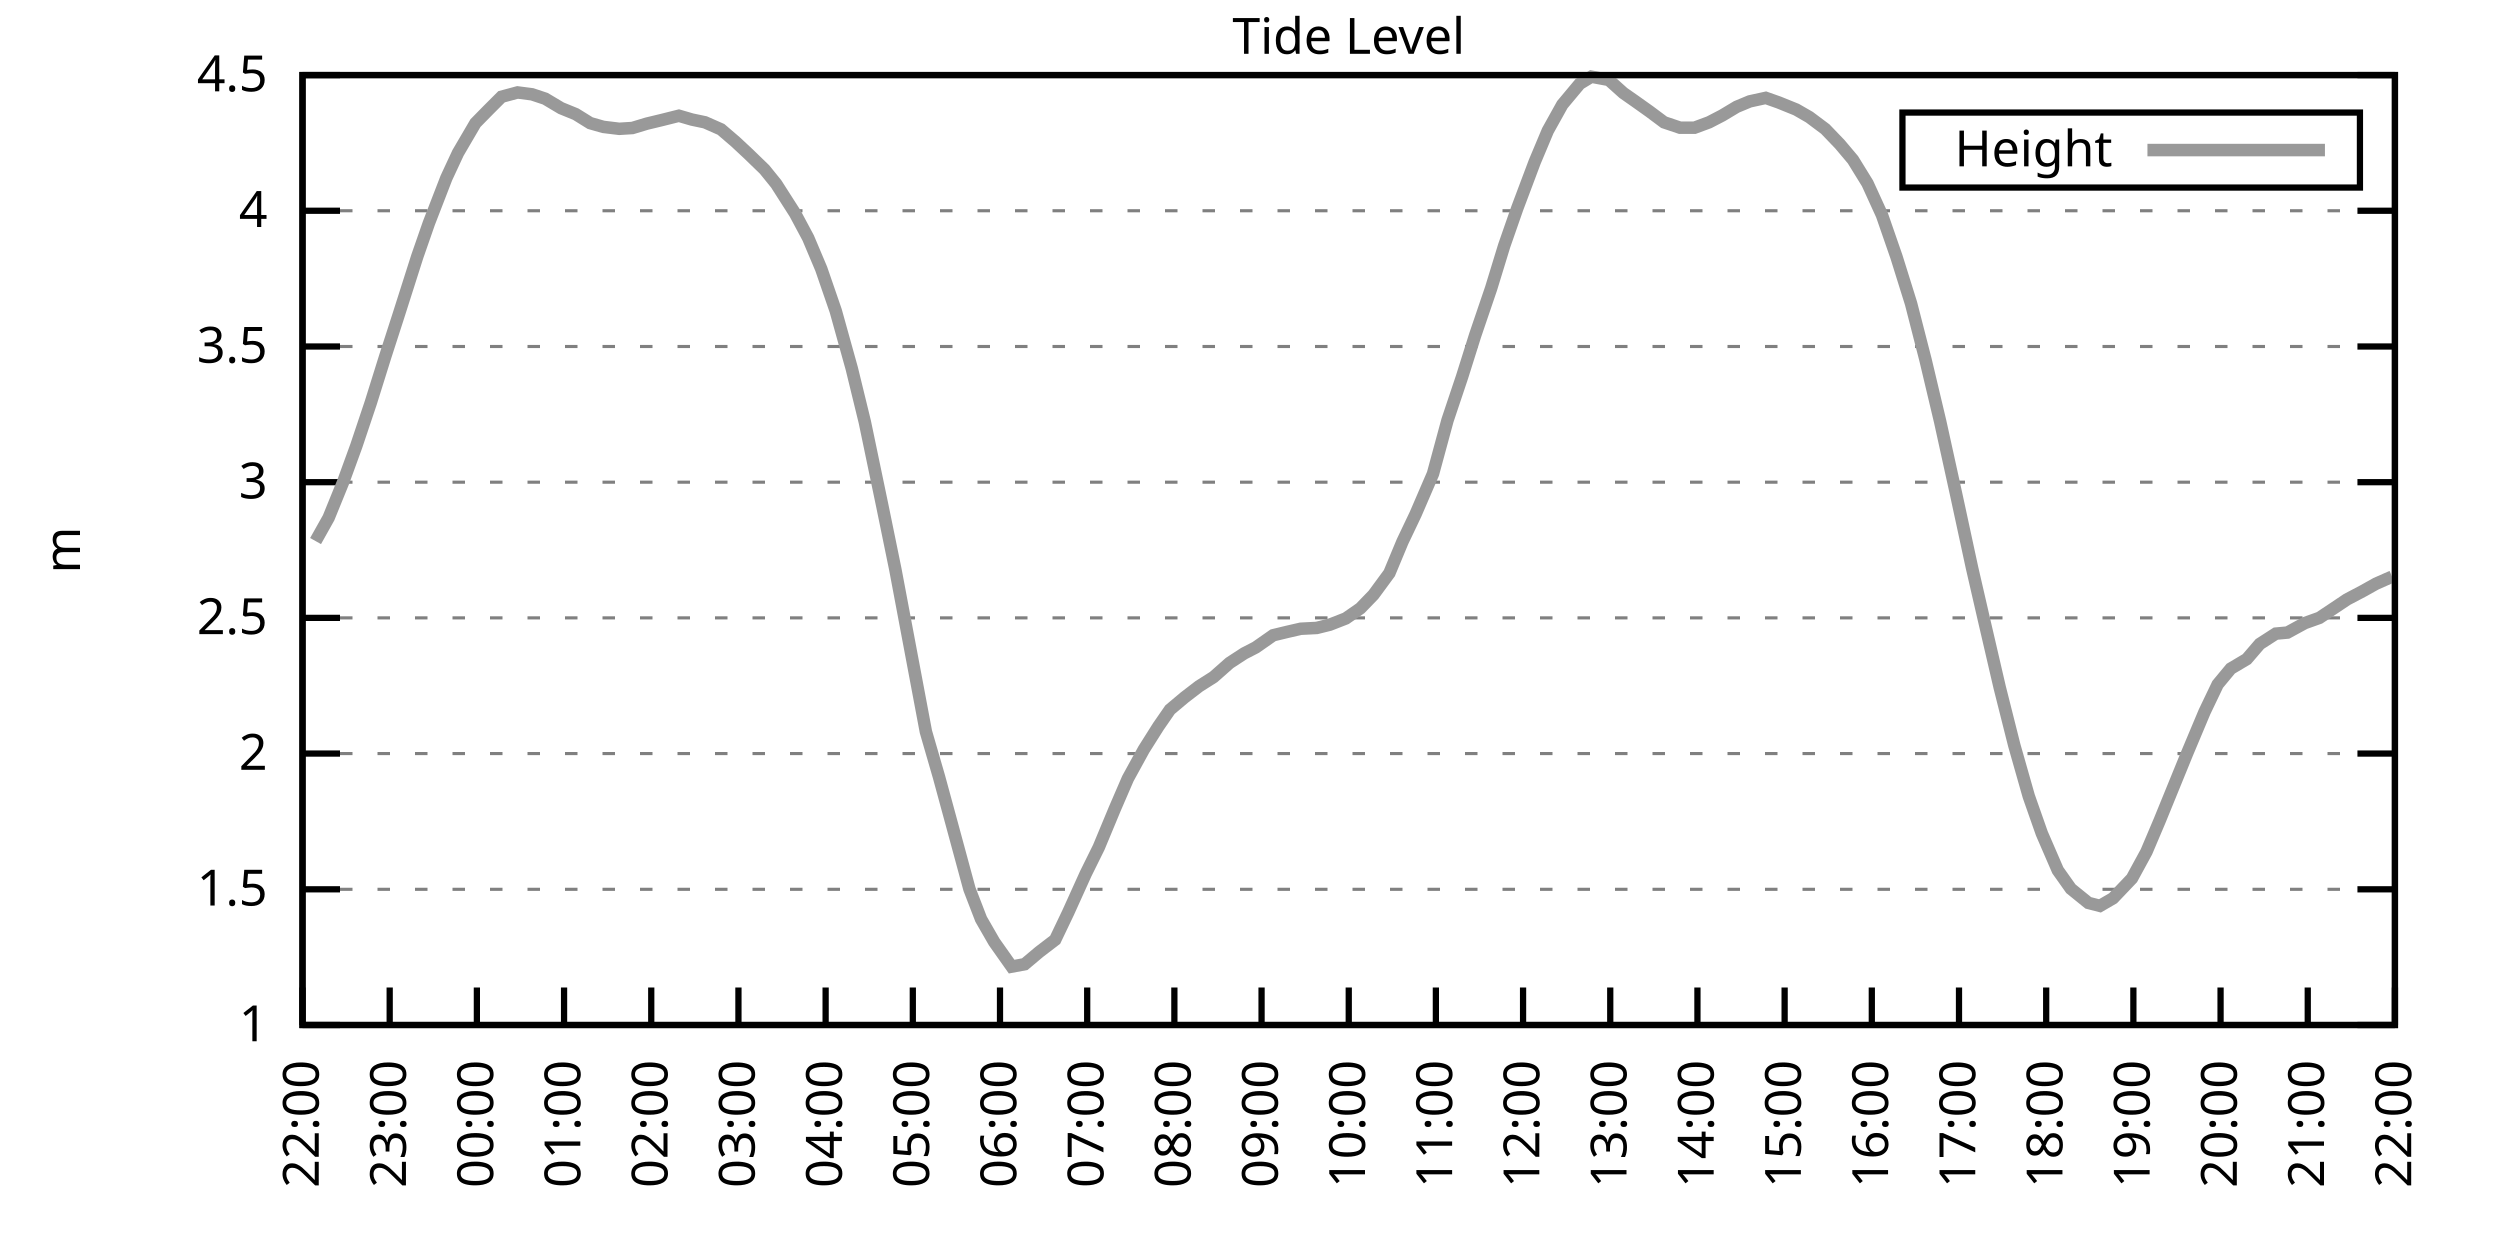
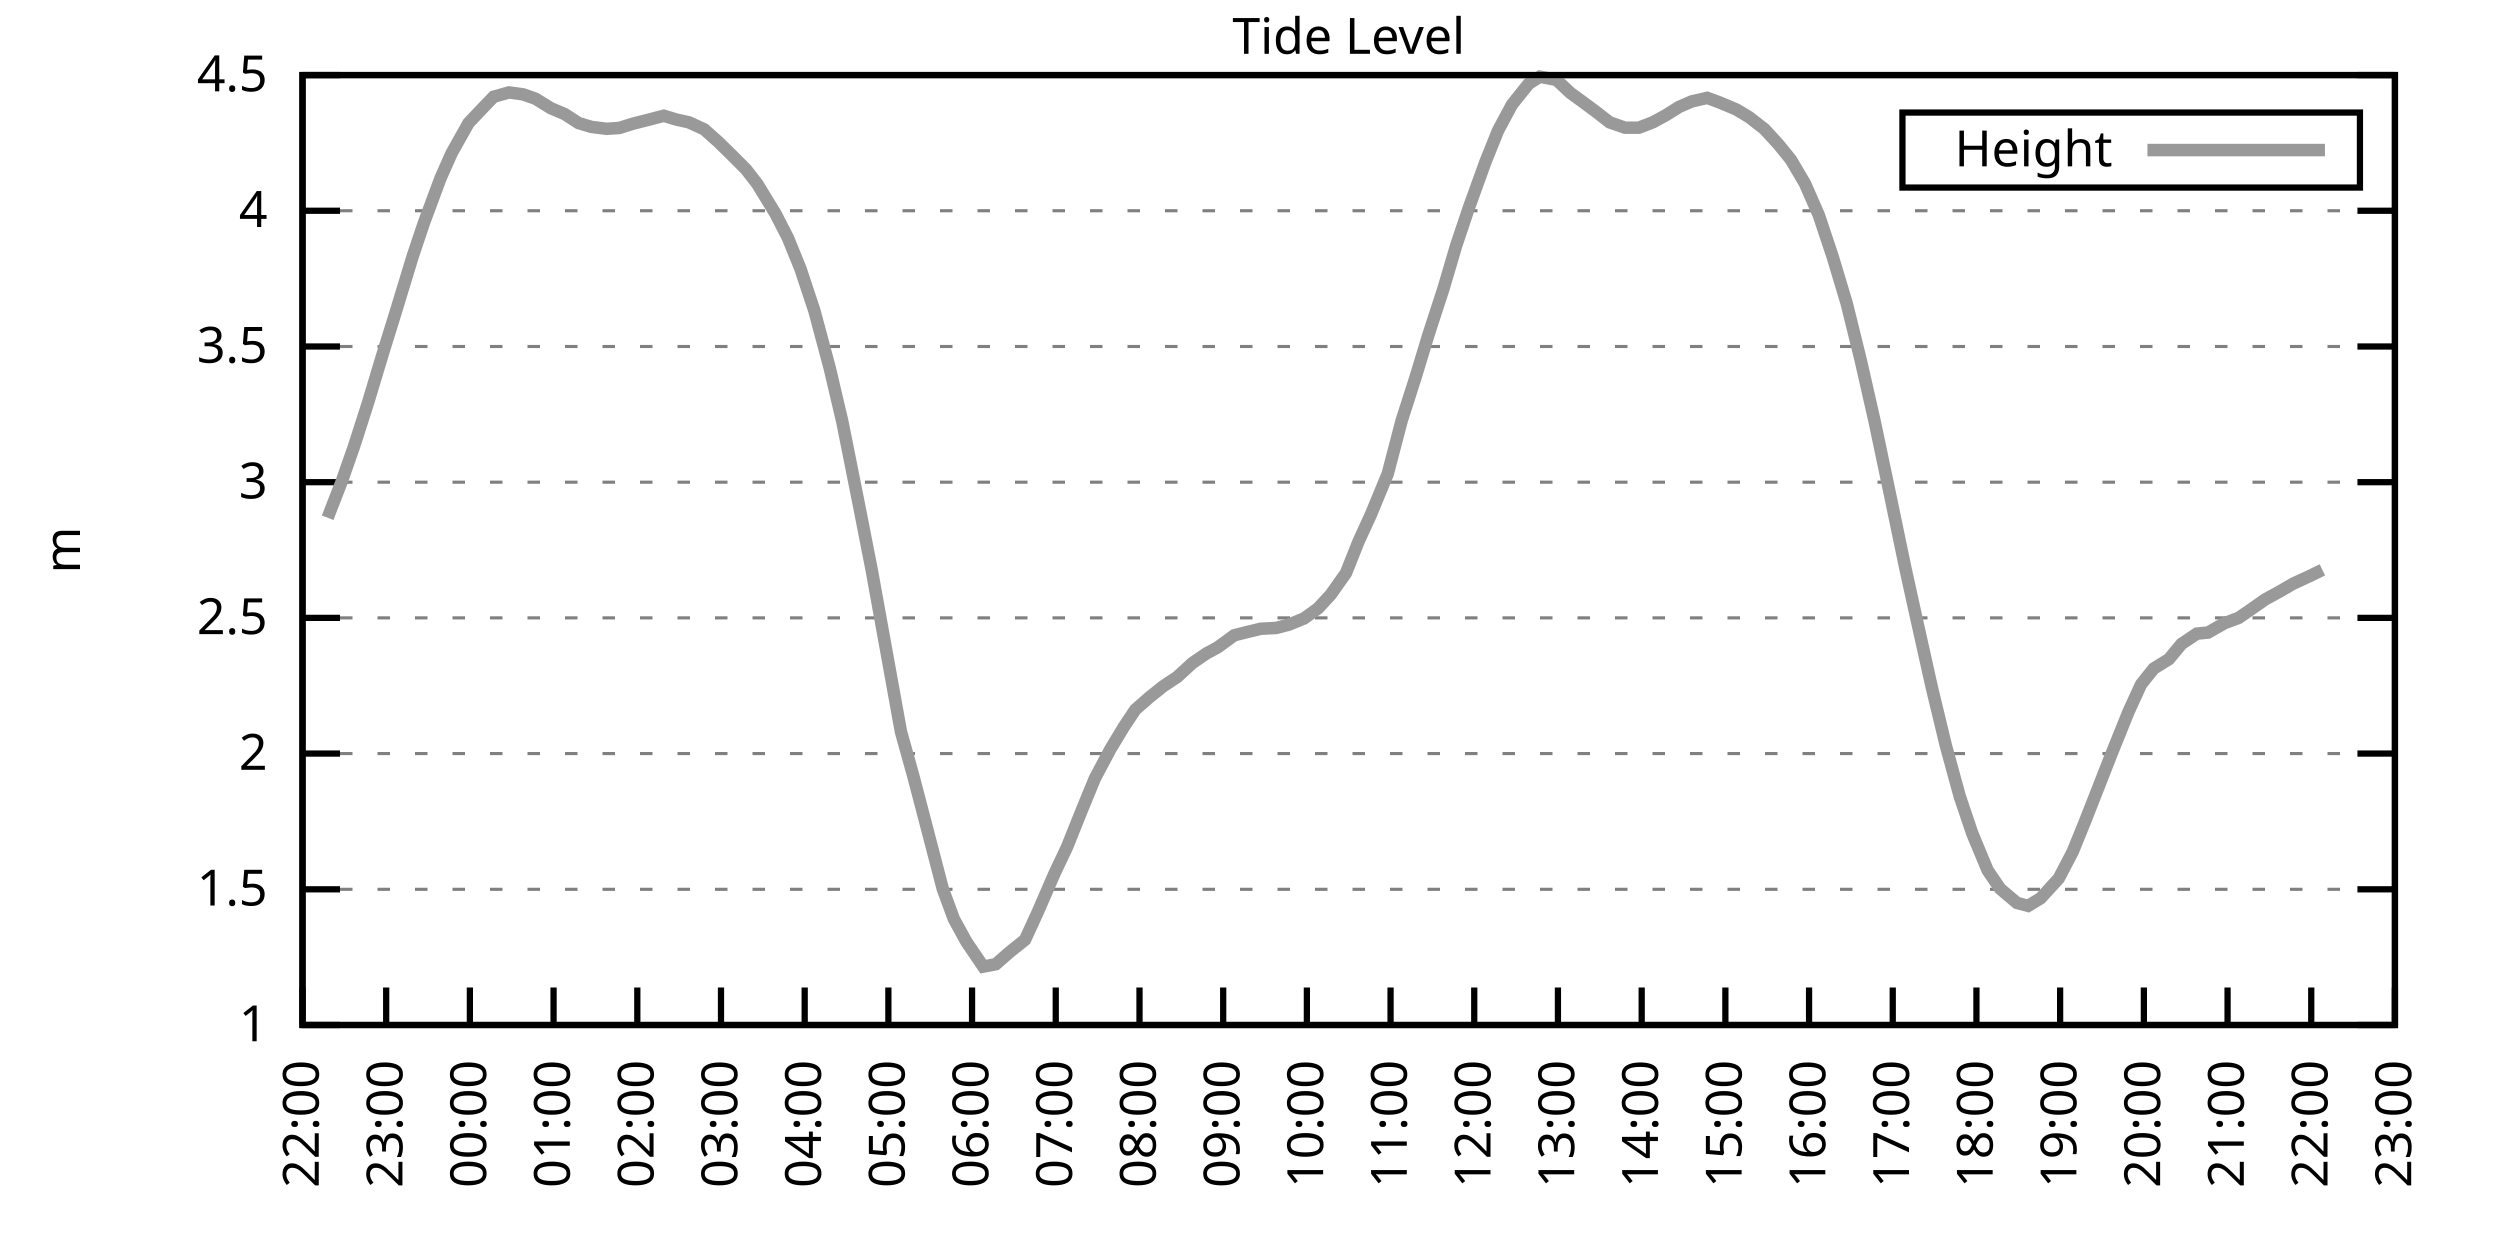
<svg xmlns="http://www.w3.org/2000/svg" xmlns:xlink="http://www.w3.org/1999/xlink" width="400" height="200" viewBox="0 0 400 200">
  <g id="gnuplot_canvas">
    <rect x="0" y="0" width="400" height="200" fill="none" />
    <defs>
      <circle id="gpDot" r="0.5" stroke-width="0.5" stroke="currentColor" />
      <path id="gpPt0" stroke-width="0.333" stroke="currentColor" d="M-1,0 h2 M0,-1 v2" />
      <path id="gpPt1" stroke-width="0.333" stroke="currentColor" d="M-1,-1 L1,1 M1,-1 L-1,1" />
      <path id="gpPt2" stroke-width="0.333" stroke="currentColor" d="M-1,0 L1,0 M0,-1 L0,1 M-1,-1 L1,1 M-1,1 L1,-1" />
      <rect id="gpPt3" stroke-width="0.333" stroke="currentColor" x="-1" y="-1" width="2" height="2" />
      <rect id="gpPt4" stroke-width="0.333" stroke="currentColor" fill="currentColor" x="-1" y="-1" width="2" height="2" />
      <circle id="gpPt5" stroke-width="0.333" stroke="currentColor" cx="0" cy="0" r="1" />
      <use xlink:href="#gpPt5" id="gpPt6" fill="currentColor" stroke="none" />
      <path id="gpPt7" stroke-width="0.333" stroke="currentColor" d="M0,-1.33 L-1.33,0.67 L1.33,0.67 z" />
      <use xlink:href="#gpPt7" id="gpPt8" fill="currentColor" stroke="none" />
      <use xlink:href="#gpPt7" id="gpPt9" stroke="currentColor" transform="rotate(180)" />
      <use xlink:href="#gpPt9" id="gpPt10" fill="currentColor" stroke="none" />
      <use xlink:href="#gpPt3" id="gpPt11" stroke="currentColor" transform="rotate(45)" />
      <use xlink:href="#gpPt11" id="gpPt12" fill="currentColor" stroke="none" />
      <path id="gpPt13" stroke-width="0.333" stroke="currentColor" d="M0,1.330 L1.265,0.411 L0.782,-1.067 L-0.782,-1.076 L-1.265,0.411 z" />
      <use xlink:href="#gpPt13" id="gpPt14" fill="currentColor" stroke="none" />
      <filter id="textbox" filterUnits="objectBoundingBox" x="0" y="0" height="1" width="1">
        <feFlood flood-color="white" flood-opacity="1" result="bgnd" />
        <feComposite in="SourceGraphic" in2="bgnd" operator="atop" />
      </filter>
      <filter id="greybox" filterUnits="objectBoundingBox" x="0" y="0" height="1" width="1">
        <feFlood flood-color="lightgrey" flood-opacity="1" result="grey" />
        <feComposite in="SourceGraphic" in2="grey" operator="atop" />
      </filter>
    </defs>
    <g fill="none" color="white" stroke="currentColor" stroke-width="1.00" stroke-linecap="butt" stroke-linejoin="miter">
</g>
    <g fill="none" color="black" stroke="currentColor" stroke-width="1.00" stroke-linecap="butt" stroke-linejoin="miter">
      <g stroke="none" shape-rendering="crispEdges">
        <polygon fill="rgb(255, 255, 255)" points="48.40,164.00 383.18,164.00 383.18,12.02 48.40,12.02 " />
      </g>
    </g>
    <g fill="none" color="black" stroke="currentColor" stroke-width="1.00" stroke-linecap="butt" stroke-linejoin="miter">
</g>
    <g fill="none" color="black" stroke="black" stroke-width="0.50" stroke-linecap="butt" stroke-linejoin="miter">
</g>
    <g fill="none" color="gray" stroke="currentColor" stroke-width="0.50" stroke-linecap="butt" stroke-linejoin="miter">
      <path stroke="gray" stroke-dasharray="2,4" class="gridline" d="M48.40,164.00 L383.19,164.00  " />
    </g>
    <g fill="none" color="gray" stroke="gray" stroke-width="1.00" stroke-linecap="butt" stroke-linejoin="miter">
</g>
    <g fill="none" color="black" stroke="currentColor" stroke-width="1.00" stroke-linecap="butt" stroke-linejoin="miter">
      <path stroke="black" d="M48.40,164.00 L54.40,164.00 M383.19,164.00 L377.19,164.00  " />
      <g transform="translate(42.80,166.60)" stroke="none" fill="black" font-family="Sans" font-size="8.00" text-anchor="end">
        <text>
          <tspan font-family="Sans"> 1</tspan>
        </text>
      </g>
    </g>
    <g fill="none" color="black" stroke="currentColor" stroke-width="1.00" stroke-linecap="butt" stroke-linejoin="miter">
</g>
    <g fill="none" color="black" stroke="black" stroke-width="0.50" stroke-linecap="butt" stroke-linejoin="miter">
</g>
    <g fill="none" color="gray" stroke="currentColor" stroke-width="0.50" stroke-linecap="butt" stroke-linejoin="miter">
      <path stroke="gray" stroke-dasharray="2,4" class="gridline" d="M48.40,142.29 L383.19,142.29  " />
    </g>
    <g fill="none" color="gray" stroke="gray" stroke-width="1.00" stroke-linecap="butt" stroke-linejoin="miter">
</g>
    <g fill="none" color="black" stroke="currentColor" stroke-width="1.00" stroke-linecap="butt" stroke-linejoin="miter">
      <path stroke="black" d="M48.40,142.29 L54.40,142.29 M383.19,142.29 L377.19,142.29  " />
      <g transform="translate(42.80,144.89)" stroke="none" fill="black" font-family="Sans" font-size="8.00" text-anchor="end">
        <text>
          <tspan font-family="Sans"> 1.5</tspan>
        </text>
      </g>
    </g>
    <g fill="none" color="black" stroke="currentColor" stroke-width="1.00" stroke-linecap="butt" stroke-linejoin="miter">
</g>
    <g fill="none" color="black" stroke="black" stroke-width="0.50" stroke-linecap="butt" stroke-linejoin="miter">
</g>
    <g fill="none" color="gray" stroke="currentColor" stroke-width="0.50" stroke-linecap="butt" stroke-linejoin="miter">
      <path stroke="gray" stroke-dasharray="2,4" class="gridline" d="M48.40,120.57 L383.19,120.57  " />
    </g>
    <g fill="none" color="gray" stroke="gray" stroke-width="1.00" stroke-linecap="butt" stroke-linejoin="miter">
</g>
    <g fill="none" color="black" stroke="currentColor" stroke-width="1.00" stroke-linecap="butt" stroke-linejoin="miter">
      <path stroke="black" d="M48.40,120.57 L54.40,120.57 M383.19,120.57 L377.19,120.57  " />
      <g transform="translate(42.80,123.17)" stroke="none" fill="black" font-family="Sans" font-size="8.00" text-anchor="end">
        <text>
          <tspan font-family="Sans"> 2</tspan>
        </text>
      </g>
    </g>
    <g fill="none" color="black" stroke="currentColor" stroke-width="1.00" stroke-linecap="butt" stroke-linejoin="miter">
</g>
    <g fill="none" color="black" stroke="black" stroke-width="0.50" stroke-linecap="butt" stroke-linejoin="miter">
</g>
    <g fill="none" color="gray" stroke="currentColor" stroke-width="0.50" stroke-linecap="butt" stroke-linejoin="miter">
      <path stroke="gray" stroke-dasharray="2,4" class="gridline" d="M48.40,98.86 L383.19,98.86  " />
    </g>
    <g fill="none" color="gray" stroke="gray" stroke-width="1.00" stroke-linecap="butt" stroke-linejoin="miter">
</g>
    <g fill="none" color="black" stroke="currentColor" stroke-width="1.00" stroke-linecap="butt" stroke-linejoin="miter">
      <path stroke="black" d="M48.40,98.86 L54.40,98.86 M383.19,98.86 L377.19,98.86  " />
      <g transform="translate(42.80,101.46)" stroke="none" fill="black" font-family="Sans" font-size="8.00" text-anchor="end">
        <text>
          <tspan font-family="Sans"> 2.5</tspan>
        </text>
      </g>
    </g>
    <g fill="none" color="black" stroke="currentColor" stroke-width="1.00" stroke-linecap="butt" stroke-linejoin="miter">
</g>
    <g fill="none" color="black" stroke="black" stroke-width="0.50" stroke-linecap="butt" stroke-linejoin="miter">
</g>
    <g fill="none" color="gray" stroke="currentColor" stroke-width="0.50" stroke-linecap="butt" stroke-linejoin="miter">
      <path stroke="gray" stroke-dasharray="2,4" class="gridline" d="M48.40,77.15 L383.19,77.15  " />
    </g>
    <g fill="none" color="gray" stroke="gray" stroke-width="1.00" stroke-linecap="butt" stroke-linejoin="miter">
</g>
    <g fill="none" color="black" stroke="currentColor" stroke-width="1.00" stroke-linecap="butt" stroke-linejoin="miter">
      <path stroke="black" d="M48.40,77.15 L54.40,77.15 M383.19,77.15 L377.19,77.15  " />
      <g transform="translate(42.80,79.75)" stroke="none" fill="black" font-family="Sans" font-size="8.00" text-anchor="end">
        <text>
          <tspan font-family="Sans"> 3</tspan>
        </text>
      </g>
    </g>
    <g fill="none" color="black" stroke="currentColor" stroke-width="1.00" stroke-linecap="butt" stroke-linejoin="miter">
</g>
    <g fill="none" color="black" stroke="black" stroke-width="0.50" stroke-linecap="butt" stroke-linejoin="miter">
</g>
    <g fill="none" color="gray" stroke="currentColor" stroke-width="0.50" stroke-linecap="butt" stroke-linejoin="miter">
      <path stroke="gray" stroke-dasharray="2,4" class="gridline" d="M48.40,55.44 L383.19,55.44  " />
    </g>
    <g fill="none" color="gray" stroke="gray" stroke-width="1.00" stroke-linecap="butt" stroke-linejoin="miter">
</g>
    <g fill="none" color="black" stroke="currentColor" stroke-width="1.00" stroke-linecap="butt" stroke-linejoin="miter">
      <path stroke="black" d="M48.40,55.44 L54.40,55.44 M383.19,55.44 L377.19,55.44  " />
      <g transform="translate(42.80,58.04)" stroke="none" fill="black" font-family="Sans" font-size="8.00" text-anchor="end">
        <text>
          <tspan font-family="Sans"> 3.5</tspan>
        </text>
      </g>
    </g>
    <g fill="none" color="black" stroke="currentColor" stroke-width="1.00" stroke-linecap="butt" stroke-linejoin="miter">
</g>
    <g fill="none" color="black" stroke="black" stroke-width="0.50" stroke-linecap="butt" stroke-linejoin="miter">
</g>
    <g fill="none" color="gray" stroke="currentColor" stroke-width="0.50" stroke-linecap="butt" stroke-linejoin="miter">
      <path stroke="gray" stroke-dasharray="2,4" class="gridline" d="M48.40,33.72 L383.19,33.72  " />
    </g>
    <g fill="none" color="gray" stroke="gray" stroke-width="1.00" stroke-linecap="butt" stroke-linejoin="miter">
</g>
    <g fill="none" color="black" stroke="currentColor" stroke-width="1.00" stroke-linecap="butt" stroke-linejoin="miter">
      <path stroke="black" d="M48.40,33.72 L54.40,33.72 M383.19,33.72 L377.19,33.72  " />
      <g transform="translate(42.80,36.32)" stroke="none" fill="black" font-family="Sans" font-size="8.00" text-anchor="end">
        <text>
          <tspan font-family="Sans"> 4</tspan>
        </text>
      </g>
    </g>
    <g fill="none" color="black" stroke="currentColor" stroke-width="1.00" stroke-linecap="butt" stroke-linejoin="miter">
</g>
    <g fill="none" color="black" stroke="black" stroke-width="0.50" stroke-linecap="butt" stroke-linejoin="miter">
</g>
    <g fill="none" color="gray" stroke="currentColor" stroke-width="0.50" stroke-linecap="butt" stroke-linejoin="miter">
      <path stroke="gray" stroke-dasharray="2,4" class="gridline" d="M48.40,12.01 L383.19,12.01  " />
    </g>
    <g fill="none" color="gray" stroke="gray" stroke-width="1.00" stroke-linecap="butt" stroke-linejoin="miter">
</g>
    <g fill="none" color="black" stroke="currentColor" stroke-width="1.00" stroke-linecap="butt" stroke-linejoin="miter">
      <path stroke="black" d="M48.40,12.01 L54.40,12.01 M383.19,12.01 L377.19,12.01  " />
      <g transform="translate(42.80,14.61)" stroke="none" fill="black" font-family="Sans" font-size="8.00" text-anchor="end">
        <text>
          <tspan font-family="Sans"> 4.5</tspan>
        </text>
      </g>
    </g>
    <g fill="none" color="black" stroke="currentColor" stroke-width="1.00" stroke-linecap="butt" stroke-linejoin="miter">
      <path stroke="black" d="M48.40,164.00 L48.40,158.00  " />
      <g transform="translate(51.00,169.60) rotate(270.00)" stroke="none" fill="black" font-family="Sans" font-size="8.00" text-anchor="end">
        <text>
          <tspan font-family="Sans">22:00</tspan>
        </text>
      </g>
    </g>
    <g fill="none" color="black" stroke="currentColor" stroke-width="1.00" stroke-linecap="butt" stroke-linejoin="miter">
-       <path stroke="black" d="M62.35,164.00 L62.35,158.00  " />
-       <g transform="translate(64.95,169.60) rotate(270.00)" stroke="none" fill="black" font-family="Sans" font-size="8.00" text-anchor="end">
+       <path stroke="black" d="M61.79,164.00 L61.79,158.00  " />
+       <g transform="translate(64.39,169.60) rotate(270.00)" stroke="none" fill="black" font-family="Sans" font-size="8.00" text-anchor="end">
        <text>
          <tspan font-family="Sans">23:00</tspan>
        </text>
      </g>
    </g>
    <g fill="none" color="black" stroke="currentColor" stroke-width="1.00" stroke-linecap="butt" stroke-linejoin="miter">
-       <path stroke="black" d="M76.30,164.00 L76.30,158.00  " />
-       <g transform="translate(78.90,169.60) rotate(270.00)" stroke="none" fill="black" font-family="Sans" font-size="8.00" text-anchor="end">
+       <path stroke="black" d="M75.18,164.00 L75.18,158.00  " />
+       <g transform="translate(77.78,169.60) rotate(270.00)" stroke="none" fill="black" font-family="Sans" font-size="8.00" text-anchor="end">
        <text>
          <tspan font-family="Sans">00:00</tspan>
        </text>
      </g>
    </g>
    <g fill="none" color="black" stroke="currentColor" stroke-width="1.00" stroke-linecap="butt" stroke-linejoin="miter">
-       <path stroke="black" d="M90.25,164.00 L90.25,158.00  " />
-       <g transform="translate(92.85,169.60) rotate(270.00)" stroke="none" fill="black" font-family="Sans" font-size="8.00" text-anchor="end">
+       <path stroke="black" d="M88.57,164.00 L88.57,158.00  " />
+       <g transform="translate(91.17,169.60) rotate(270.00)" stroke="none" fill="black" font-family="Sans" font-size="8.00" text-anchor="end">
        <text>
          <tspan font-family="Sans">01:00</tspan>
        </text>
      </g>
    </g>
    <g fill="none" color="black" stroke="currentColor" stroke-width="1.00" stroke-linecap="butt" stroke-linejoin="miter">
-       <path stroke="black" d="M104.20,164.00 L104.20,158.00  " />
-       <g transform="translate(106.80,169.60) rotate(270.00)" stroke="none" fill="black" font-family="Sans" font-size="8.00" text-anchor="end">
+       <path stroke="black" d="M101.97,164.00 L101.97,158.00  " />
+       <g transform="translate(104.57,169.60) rotate(270.00)" stroke="none" fill="black" font-family="Sans" font-size="8.00" text-anchor="end">
        <text>
          <tspan font-family="Sans">02:00</tspan>
        </text>
      </g>
    </g>
    <g fill="none" color="black" stroke="currentColor" stroke-width="1.00" stroke-linecap="butt" stroke-linejoin="miter">
-       <path stroke="black" d="M118.15,164.00 L118.15,158.00  " />
-       <g transform="translate(120.75,169.60) rotate(270.00)" stroke="none" fill="black" font-family="Sans" font-size="8.00" text-anchor="end">
+       <path stroke="black" d="M115.36,164.00 L115.36,158.00  " />
+       <g transform="translate(117.96,169.60) rotate(270.00)" stroke="none" fill="black" font-family="Sans" font-size="8.00" text-anchor="end">
        <text>
          <tspan font-family="Sans">03:00</tspan>
        </text>
      </g>
    </g>
    <g fill="none" color="black" stroke="currentColor" stroke-width="1.00" stroke-linecap="butt" stroke-linejoin="miter">
-       <path stroke="black" d="M132.10,164.00 L132.10,158.00  " />
-       <g transform="translate(134.70,169.60) rotate(270.00)" stroke="none" fill="black" font-family="Sans" font-size="8.00" text-anchor="end">
+       <path stroke="black" d="M128.75,164.00 L128.75,158.00  " />
+       <g transform="translate(131.35,169.60) rotate(270.00)" stroke="none" fill="black" font-family="Sans" font-size="8.00" text-anchor="end">
        <text>
          <tspan font-family="Sans">04:00</tspan>
        </text>
      </g>
    </g>
    <g fill="none" color="black" stroke="currentColor" stroke-width="1.00" stroke-linecap="butt" stroke-linejoin="miter">
-       <path stroke="black" d="M146.05,164.00 L146.05,158.00  " />
-       <g transform="translate(148.65,169.60) rotate(270.00)" stroke="none" fill="black" font-family="Sans" font-size="8.00" text-anchor="end">
+       <path stroke="black" d="M142.14,164.00 L142.14,158.00  " />
+       <g transform="translate(144.74,169.60) rotate(270.00)" stroke="none" fill="black" font-family="Sans" font-size="8.00" text-anchor="end">
        <text>
          <tspan font-family="Sans">05:00</tspan>
        </text>
      </g>
    </g>
    <g fill="none" color="black" stroke="currentColor" stroke-width="1.00" stroke-linecap="butt" stroke-linejoin="miter">
-       <path stroke="black" d="M160.00,164.00 L160.00,158.00  " />
-       <g transform="translate(162.60,169.60) rotate(270.00)" stroke="none" fill="black" font-family="Sans" font-size="8.00" text-anchor="end">
+       <path stroke="black" d="M155.53,164.00 L155.53,158.00  " />
+       <g transform="translate(158.13,169.60) rotate(270.00)" stroke="none" fill="black" font-family="Sans" font-size="8.00" text-anchor="end">
        <text>
          <tspan font-family="Sans">06:00</tspan>
        </text>
      </g>
    </g>
    <g fill="none" color="black" stroke="currentColor" stroke-width="1.00" stroke-linecap="butt" stroke-linejoin="miter">
-       <path stroke="black" d="M173.95,164.00 L173.95,158.00  " />
-       <g transform="translate(176.55,169.60) rotate(270.00)" stroke="none" fill="black" font-family="Sans" font-size="8.00" text-anchor="end">
+       <path stroke="black" d="M168.92,164.00 L168.92,158.00  " />
+       <g transform="translate(171.52,169.60) rotate(270.00)" stroke="none" fill="black" font-family="Sans" font-size="8.00" text-anchor="end">
        <text>
          <tspan font-family="Sans">07:00</tspan>
        </text>
      </g>
    </g>
    <g fill="none" color="black" stroke="currentColor" stroke-width="1.00" stroke-linecap="butt" stroke-linejoin="miter">
-       <path stroke="black" d="M187.90,164.00 L187.90,158.00  " />
-       <g transform="translate(190.50,169.60) rotate(270.00)" stroke="none" fill="black" font-family="Sans" font-size="8.00" text-anchor="end">
+       <path stroke="black" d="M182.32,164.00 L182.32,158.00  " />
+       <g transform="translate(184.92,169.60) rotate(270.00)" stroke="none" fill="black" font-family="Sans" font-size="8.00" text-anchor="end">
        <text>
          <tspan font-family="Sans">08:00</tspan>
        </text>
      </g>
    </g>
    <g fill="none" color="black" stroke="currentColor" stroke-width="1.00" stroke-linecap="butt" stroke-linejoin="miter">
-       <path stroke="black" d="M201.85,164.00 L201.85,158.00  " />
-       <g transform="translate(204.45,169.60) rotate(270.00)" stroke="none" fill="black" font-family="Sans" font-size="8.00" text-anchor="end">
+       <path stroke="black" d="M195.71,164.00 L195.71,158.00  " />
+       <g transform="translate(198.31,169.60) rotate(270.00)" stroke="none" fill="black" font-family="Sans" font-size="8.00" text-anchor="end">
        <text>
          <tspan font-family="Sans">09:00</tspan>
        </text>
      </g>
    </g>
    <g fill="none" color="black" stroke="currentColor" stroke-width="1.00" stroke-linecap="butt" stroke-linejoin="miter">
-       <path stroke="black" d="M215.80,164.00 L215.80,158.00  " />
-       <g transform="translate(218.40,169.60) rotate(270.00)" stroke="none" fill="black" font-family="Sans" font-size="8.00" text-anchor="end">
+       <path stroke="black" d="M209.10,164.00 L209.10,158.00  " />
+       <g transform="translate(211.70,169.60) rotate(270.00)" stroke="none" fill="black" font-family="Sans" font-size="8.00" text-anchor="end">
        <text>
          <tspan font-family="Sans">10:00</tspan>
        </text>
      </g>
    </g>
    <g fill="none" color="black" stroke="currentColor" stroke-width="1.00" stroke-linecap="butt" stroke-linejoin="miter">
-       <path stroke="black" d="M229.74,164.00 L229.74,158.00  " />
-       <g transform="translate(232.34,169.60) rotate(270.00)" stroke="none" fill="black" font-family="Sans" font-size="8.00" text-anchor="end">
+       <path stroke="black" d="M222.49,164.00 L222.49,158.00  " />
+       <g transform="translate(225.09,169.60) rotate(270.00)" stroke="none" fill="black" font-family="Sans" font-size="8.00" text-anchor="end">
        <text>
          <tspan font-family="Sans">11:00</tspan>
        </text>
      </g>
    </g>
    <g fill="none" color="black" stroke="currentColor" stroke-width="1.00" stroke-linecap="butt" stroke-linejoin="miter">
-       <path stroke="black" d="M243.69,164.00 L243.69,158.00  " />
-       <g transform="translate(246.29,169.60) rotate(270.00)" stroke="none" fill="black" font-family="Sans" font-size="8.00" text-anchor="end">
+       <path stroke="black" d="M235.88,164.00 L235.88,158.00  " />
+       <g transform="translate(238.48,169.60) rotate(270.00)" stroke="none" fill="black" font-family="Sans" font-size="8.00" text-anchor="end">
        <text>
          <tspan font-family="Sans">12:00</tspan>
        </text>
      </g>
    </g>
    <g fill="none" color="black" stroke="currentColor" stroke-width="1.00" stroke-linecap="butt" stroke-linejoin="miter">
-       <path stroke="black" d="M257.64,164.00 L257.64,158.00  " />
-       <g transform="translate(260.24,169.60) rotate(270.00)" stroke="none" fill="black" font-family="Sans" font-size="8.00" text-anchor="end">
+       <path stroke="black" d="M249.27,164.00 L249.27,158.00  " />
+       <g transform="translate(251.87,169.60) rotate(270.00)" stroke="none" fill="black" font-family="Sans" font-size="8.00" text-anchor="end">
        <text>
          <tspan font-family="Sans">13:00</tspan>
        </text>
      </g>
    </g>
    <g fill="none" color="black" stroke="currentColor" stroke-width="1.00" stroke-linecap="butt" stroke-linejoin="miter">
-       <path stroke="black" d="M271.59,164.00 L271.59,158.00  " />
-       <g transform="translate(274.19,169.60) rotate(270.00)" stroke="none" fill="black" font-family="Sans" font-size="8.00" text-anchor="end">
+       <path stroke="black" d="M262.67,164.00 L262.67,158.00  " />
+       <g transform="translate(265.27,169.60) rotate(270.00)" stroke="none" fill="black" font-family="Sans" font-size="8.00" text-anchor="end">
        <text>
          <tspan font-family="Sans">14:00</tspan>
        </text>
      </g>
    </g>
    <g fill="none" color="black" stroke="currentColor" stroke-width="1.00" stroke-linecap="butt" stroke-linejoin="miter">
-       <path stroke="black" d="M285.54,164.00 L285.54,158.00  " />
-       <g transform="translate(288.14,169.60) rotate(270.00)" stroke="none" fill="black" font-family="Sans" font-size="8.00" text-anchor="end">
+       <path stroke="black" d="M276.06,164.00 L276.06,158.00  " />
+       <g transform="translate(278.66,169.60) rotate(270.00)" stroke="none" fill="black" font-family="Sans" font-size="8.00" text-anchor="end">
        <text>
          <tspan font-family="Sans">15:00</tspan>
        </text>
      </g>
    </g>
    <g fill="none" color="black" stroke="currentColor" stroke-width="1.00" stroke-linecap="butt" stroke-linejoin="miter">
-       <path stroke="black" d="M299.49,164.00 L299.49,158.00  " />
-       <g transform="translate(302.09,169.60) rotate(270.00)" stroke="none" fill="black" font-family="Sans" font-size="8.00" text-anchor="end">
+       <path stroke="black" d="M289.45,164.00 L289.45,158.00  " />
+       <g transform="translate(292.05,169.60) rotate(270.00)" stroke="none" fill="black" font-family="Sans" font-size="8.00" text-anchor="end">
        <text>
          <tspan font-family="Sans">16:00</tspan>
        </text>
      </g>
    </g>
    <g fill="none" color="black" stroke="currentColor" stroke-width="1.00" stroke-linecap="butt" stroke-linejoin="miter">
-       <path stroke="black" d="M313.44,164.00 L313.44,158.00  " />
-       <g transform="translate(316.04,169.60) rotate(270.00)" stroke="none" fill="black" font-family="Sans" font-size="8.00" text-anchor="end">
+       <path stroke="black" d="M302.84,164.00 L302.84,158.00  " />
+       <g transform="translate(305.44,169.60) rotate(270.00)" stroke="none" fill="black" font-family="Sans" font-size="8.00" text-anchor="end">
        <text>
          <tspan font-family="Sans">17:00</tspan>
        </text>
      </g>
    </g>
    <g fill="none" color="black" stroke="currentColor" stroke-width="1.00" stroke-linecap="butt" stroke-linejoin="miter">
-       <path stroke="black" d="M327.39,164.00 L327.39,158.00  " />
-       <g transform="translate(329.99,169.60) rotate(270.00)" stroke="none" fill="black" font-family="Sans" font-size="8.00" text-anchor="end">
+       <path stroke="black" d="M316.23,164.00 L316.23,158.00  " />
+       <g transform="translate(318.83,169.60) rotate(270.00)" stroke="none" fill="black" font-family="Sans" font-size="8.00" text-anchor="end">
        <text>
          <tspan font-family="Sans">18:00</tspan>
        </text>
      </g>
    </g>
    <g fill="none" color="black" stroke="currentColor" stroke-width="1.00" stroke-linecap="butt" stroke-linejoin="miter">
-       <path stroke="black" d="M341.34,164.00 L341.34,158.00  " />
-       <g transform="translate(343.94,169.60) rotate(270.00)" stroke="none" fill="black" font-family="Sans" font-size="8.00" text-anchor="end">
+       <path stroke="black" d="M329.62,164.00 L329.62,158.00  " />
+       <g transform="translate(332.22,169.60) rotate(270.00)" stroke="none" fill="black" font-family="Sans" font-size="8.00" text-anchor="end">
        <text>
          <tspan font-family="Sans">19:00</tspan>
        </text>
      </g>
    </g>
    <g fill="none" color="black" stroke="currentColor" stroke-width="1.00" stroke-linecap="butt" stroke-linejoin="miter">
-       <path stroke="black" d="M355.29,164.00 L355.29,158.00  " />
-       <g transform="translate(357.89,169.60) rotate(270.00)" stroke="none" fill="black" font-family="Sans" font-size="8.00" text-anchor="end">
+       <path stroke="black" d="M343.02,164.00 L343.02,158.00  " />
+       <g transform="translate(345.62,169.60) rotate(270.00)" stroke="none" fill="black" font-family="Sans" font-size="8.00" text-anchor="end">
        <text>
          <tspan font-family="Sans">20:00</tspan>
        </text>
      </g>
    </g>
    <g fill="none" color="black" stroke="currentColor" stroke-width="1.00" stroke-linecap="butt" stroke-linejoin="miter">
-       <path stroke="black" d="M369.24,164.00 L369.24,158.00  " />
-       <g transform="translate(371.84,169.60) rotate(270.00)" stroke="none" fill="black" font-family="Sans" font-size="8.00" text-anchor="end">
+       <path stroke="black" d="M356.41,164.00 L356.41,158.00  " />
+       <g transform="translate(359.01,169.60) rotate(270.00)" stroke="none" fill="black" font-family="Sans" font-size="8.00" text-anchor="end">
        <text>
          <tspan font-family="Sans">21:00</tspan>
+         </text>
+       </g>
+     </g>
+     <g fill="none" color="black" stroke="currentColor" stroke-width="1.00" stroke-linecap="butt" stroke-linejoin="miter">
+       <path stroke="black" d="M369.80,164.00 L369.80,158.00  " />
+       <g transform="translate(372.40,169.60) rotate(270.00)" stroke="none" fill="black" font-family="Sans" font-size="8.00" text-anchor="end">
+         <text>
+           <tspan font-family="Sans">22:00</tspan>
        </text>
      </g>
    </g>
    <g fill="none" color="black" stroke="currentColor" stroke-width="1.00" stroke-linecap="butt" stroke-linejoin="miter">
      <path stroke="black" d="M383.19,164.00 L383.19,158.00  " />
      <g transform="translate(385.79,169.60) rotate(270.00)" stroke="none" fill="black" font-family="Sans" font-size="8.00" text-anchor="end">
        <text>
-           <tspan font-family="Sans">22:00</tspan>
+           <tspan font-family="Sans">23:00</tspan>
        </text>
      </g>
    </g>
    <g fill="none" color="black" stroke="currentColor" stroke-width="1.00" stroke-linecap="butt" stroke-linejoin="miter">
</g>
    <g fill="none" color="black" stroke="currentColor" stroke-width="1.00" stroke-linecap="butt" stroke-linejoin="miter">
      <path stroke="black" d="M48.40,12.01 L48.40,164.00 L383.19,164.00 L383.19,12.01 L48.40,12.01 Z  " />
    </g>
    <g fill="none" color="black" stroke="currentColor" stroke-width="1.00" stroke-linecap="butt" stroke-linejoin="miter">
</g>
    <g fill="none" color="black" stroke="currentColor" stroke-width="1.00" stroke-linecap="butt" stroke-linejoin="miter">
      <path stroke="black" d="M304.39,30.01 L304.39,18.01 L377.59,18.01 L377.59,30.01 L304.39,30.01 Z  " />
    </g>
    <g id="Tide_level_plot_1">
      <g fill="none" color="white" stroke="black" stroke-width="2.00" stroke-linecap="butt" stroke-linejoin="miter">
</g>
      <g fill="none" color="black" stroke="currentColor" stroke-width="2.00" stroke-linecap="butt" stroke-linejoin="miter">
        <g transform="translate(337.99,26.61)" stroke="none" fill="black" font-family="Sans" font-size="8.00" text-anchor="end">
          <text>
            <tspan font-family="Sans">Height</tspan>
          </text>
        </g>
      </g>
      <g fill="none" color="black" stroke="currentColor" stroke-width="2.00" stroke-linecap="butt" stroke-linejoin="miter">
-         <path stroke="rgb(153, 153, 153)" d="M343.59,24.01 L371.99,24.01 M50.49,86.57 L52.58,82.84 L54.91,77.11 L57.00,71.37 L59.33,64.42 L61.65,57.00   L63.74,50.53 L66.77,41.02 L68.63,35.68 L71.42,28.47 L73.28,24.47 L76.07,19.70 L78.16,17.57 L80.25,15.48   L82.81,14.79 L85.13,15.09 L87.23,15.79 L89.78,17.31 L92.11,18.26 L94.43,19.70 L96.53,20.30 L99.08,20.61   L101.18,20.48 L103.50,19.78 L105.83,19.22 L108.62,18.52 L110.71,19.13 L112.80,19.57 L115.36,20.70 L117.68,22.69   L119.78,24.65 L122.33,27.12 L124.19,29.42 L127.22,34.16 L129.31,38.07 L131.40,43.02 L133.72,49.75 L136.28,58.95   L138.37,67.51 L141.16,80.88 L143.26,91.13 L148.14,117.06 L150.23,124.27 L152.32,131.95 L155.11,142.24 L156.97,147.06   L159.07,150.71 L161.86,154.66 L163.95,154.27 L166.27,152.32 L168.83,150.36 L170.92,145.98 L173.71,139.81 L175.81,135.56   L178.36,129.43 L180.46,124.57 L183.01,119.92 L185.34,116.23 L187.20,113.54 L189.52,111.59 L191.85,109.80 L194.17,108.33   L196.73,106.07 L199.06,104.55 L200.92,103.59 L203.71,101.64 L206.03,101.08 L208.12,100.60 L210.68,100.47 L212.77,99.95   L215.33,98.95 L217.65,97.34 L219.75,95.17 L222.30,91.70 L224.40,86.66 L226.49,82.27 L229.28,75.80 L231.60,67.25   L233.93,60.30 L236.02,53.66 L238.58,46.14 L240.67,39.32 L242.76,33.33 L245.55,25.91 L247.65,20.91 L249.97,16.74   L252.76,13.40 L254.62,12.27 L257.41,12.79 L259.74,14.88 L261.60,16.18 L263.92,17.83 L266.25,19.57 L268.80,20.43   L271.13,20.43 L273.45,19.57 L275.55,18.48 L277.87,17.09 L279.96,16.22 L282.52,15.66 L284.61,16.40 L287.40,17.53   L289.50,18.74 L292.05,20.65 L294.38,23.08 L296.47,25.56 L298.80,29.34 L301.12,34.42 L303.44,41.11 L305.77,48.57   L308.09,57.61 L310.42,67.42 L312.98,79.06 L315.53,90.87 L317.39,98.95 L319.95,109.98 L322.28,119.23 L324.60,127.39   L326.69,133.34 L329.25,139.25 L331.34,142.20 L334.13,144.46 L335.99,144.94 L338.09,143.72 L341.11,140.55 L343.43,136.29   L345.53,131.34 L347.62,126.22 L349.94,120.53 L352.73,113.89 L354.83,109.50 L356.92,106.98 L359.48,105.46 L361.57,103.03   L364.13,101.38 L365.99,101.21 L368.78,99.69 L371.10,98.86 L373.19,97.47 L375.52,95.91 L378.08,94.56 L380.17,93.39   L382.73,92.26  " />
+         <path stroke="rgb(153, 153, 153)" d="M343.59,24.01 L371.99,24.01 M52.42,82.84 L54.65,77.11 L56.66,71.37 L58.89,64.42 L61.12,57.00 L63.13,50.53   L66.03,41.02 L67.82,35.68 L70.50,28.47 L72.28,24.47 L74.96,19.70 L76.97,17.57 L78.98,15.48 L81.43,14.79   L83.66,15.09 L85.67,15.79 L88.13,17.31 L90.36,18.26 L92.59,19.70 L94.60,20.30 L97.06,20.61 L99.06,20.48   L101.30,19.78 L103.53,19.22 L106.21,18.52 L108.22,19.13 L110.22,19.57 L112.68,20.70 L114.91,22.69 L116.92,24.65   L119.38,27.12 L121.16,29.42 L124.06,34.16 L126.07,38.07 L128.08,43.02 L130.31,49.75 L132.77,58.95 L134.78,67.51   L137.45,80.88 L139.46,91.13 L144.15,117.06 L146.16,124.27 L148.17,131.95 L150.85,142.24 L152.63,147.06 L154.64,150.71   L157.32,154.66 L159.33,154.27 L161.56,152.32 L164.01,150.36 L166.02,145.98 L168.70,139.81 L170.71,135.56 L173.17,129.43   L175.17,124.57 L177.63,119.92 L179.86,116.23 L181.65,113.54 L183.88,111.59 L186.11,109.80 L188.34,108.33 L190.80,106.07   L193.03,104.55 L194.81,103.59 L197.49,101.64 L199.73,101.08 L201.73,100.60 L204.19,100.47 L206.20,99.95 L208.65,98.95   L210.88,97.34 L212.89,95.17 L215.35,91.70 L217.36,86.66 L219.37,82.27 L222.04,75.80 L224.28,67.25 L226.51,60.30   L228.52,53.66 L230.97,46.14 L232.98,39.32 L234.99,33.33 L237.67,25.91 L239.68,20.91 L241.91,16.74 L244.59,13.40   L246.37,12.27 L249.05,12.79 L251.28,14.88 L253.07,16.18 L255.30,17.83 L257.53,19.57 L259.99,20.43 L262.22,20.43   L264.45,19.57 L266.46,18.48 L268.69,17.09 L270.70,16.22 L273.16,15.66 L275.16,16.40 L277.84,17.53 L279.85,18.74   L282.31,20.65 L284.54,23.08 L286.55,25.56 L288.78,29.34 L291.01,34.42 L293.24,41.11 L295.48,48.57 L297.71,57.61   L299.94,67.42 L302.39,79.06 L304.85,90.87 L306.63,98.95 L309.09,109.98 L311.32,119.23 L313.55,127.39 L315.56,133.34   L318.02,139.25 L320.03,142.20 L322.70,144.46 L324.49,144.94 L326.50,143.72 L329.40,140.55 L331.63,136.29 L333.64,131.34   L335.65,126.22 L337.88,120.53 L340.56,113.89 L342.57,109.50 L344.58,106.98 L347.03,105.46 L349.04,103.03 L351.50,101.38   L353.28,101.21 L355.96,99.69 L358.19,98.86 L360.20,97.47 L362.43,95.91 L364.89,94.56 L366.90,93.39 L369.35,92.26   L371.58,91.18  " />
      </g>
    </g>
    <g fill="none" color="black" stroke="currentColor" stroke-width="2.00" stroke-linecap="butt" stroke-linejoin="miter">
</g>
    <g fill="none" color="black" stroke="black" stroke-width="1.00" stroke-linecap="butt" stroke-linejoin="miter">
</g>
    <g fill="none" color="black" stroke="currentColor" stroke-width="1.00" stroke-linecap="butt" stroke-linejoin="miter">
      <path stroke="black" d="M48.40,12.01 L48.40,164.00 L383.19,164.00 L383.19,12.01 L48.40,12.01 Z  " />
      <g transform="translate(12.80,88.01) rotate(270.00)" stroke="none" fill="black" font-family="Sans" font-size="8.00" text-anchor="middle">
        <text>
          <tspan font-family="Sans">m</tspan>
        </text>
      </g>
    </g>
    <g fill="none" color="black" stroke="currentColor" stroke-width="1.00" stroke-linecap="butt" stroke-linejoin="miter">
</g>
    <g fill="none" color="black" stroke="currentColor" stroke-width="1.00" stroke-linecap="butt" stroke-linejoin="miter">
      <g transform="translate(215.79,8.61)" stroke="none" fill="black" font-family="Sans" font-size="8.00" text-anchor="middle">
        <text>
          <tspan font-family="Sans">Tide Level</tspan>
        </text>
      </g>
    </g>
    <g fill="none" color="black" stroke="currentColor" stroke-width="1.00" stroke-linecap="butt" stroke-linejoin="miter">
</g>
  </g>
</svg>
